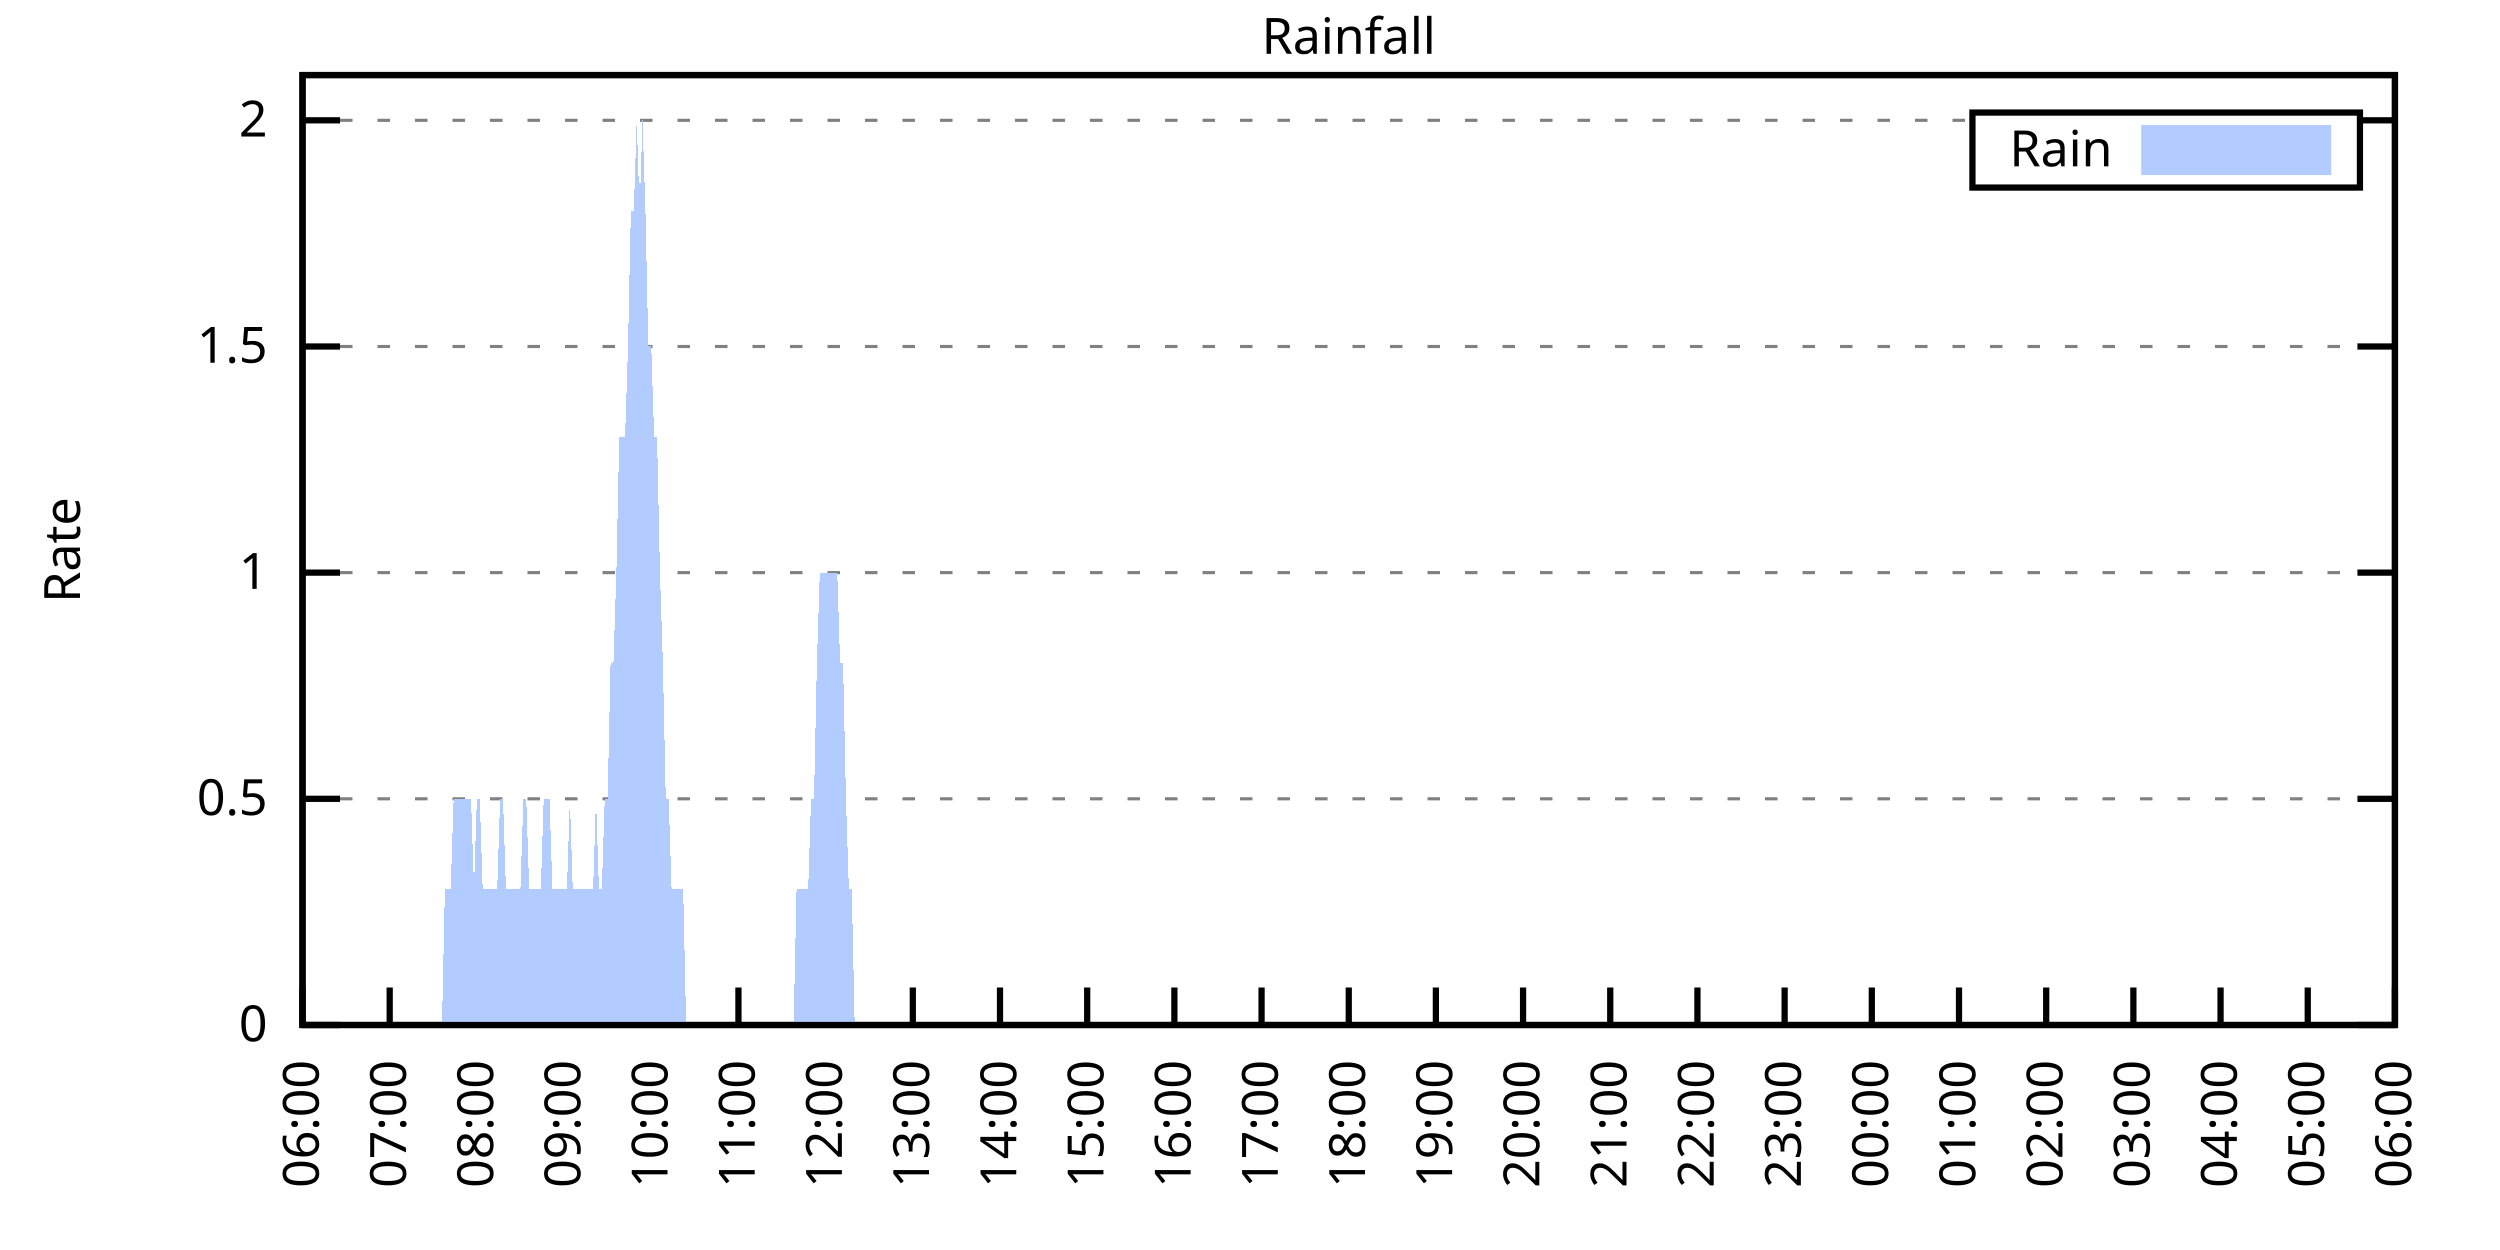
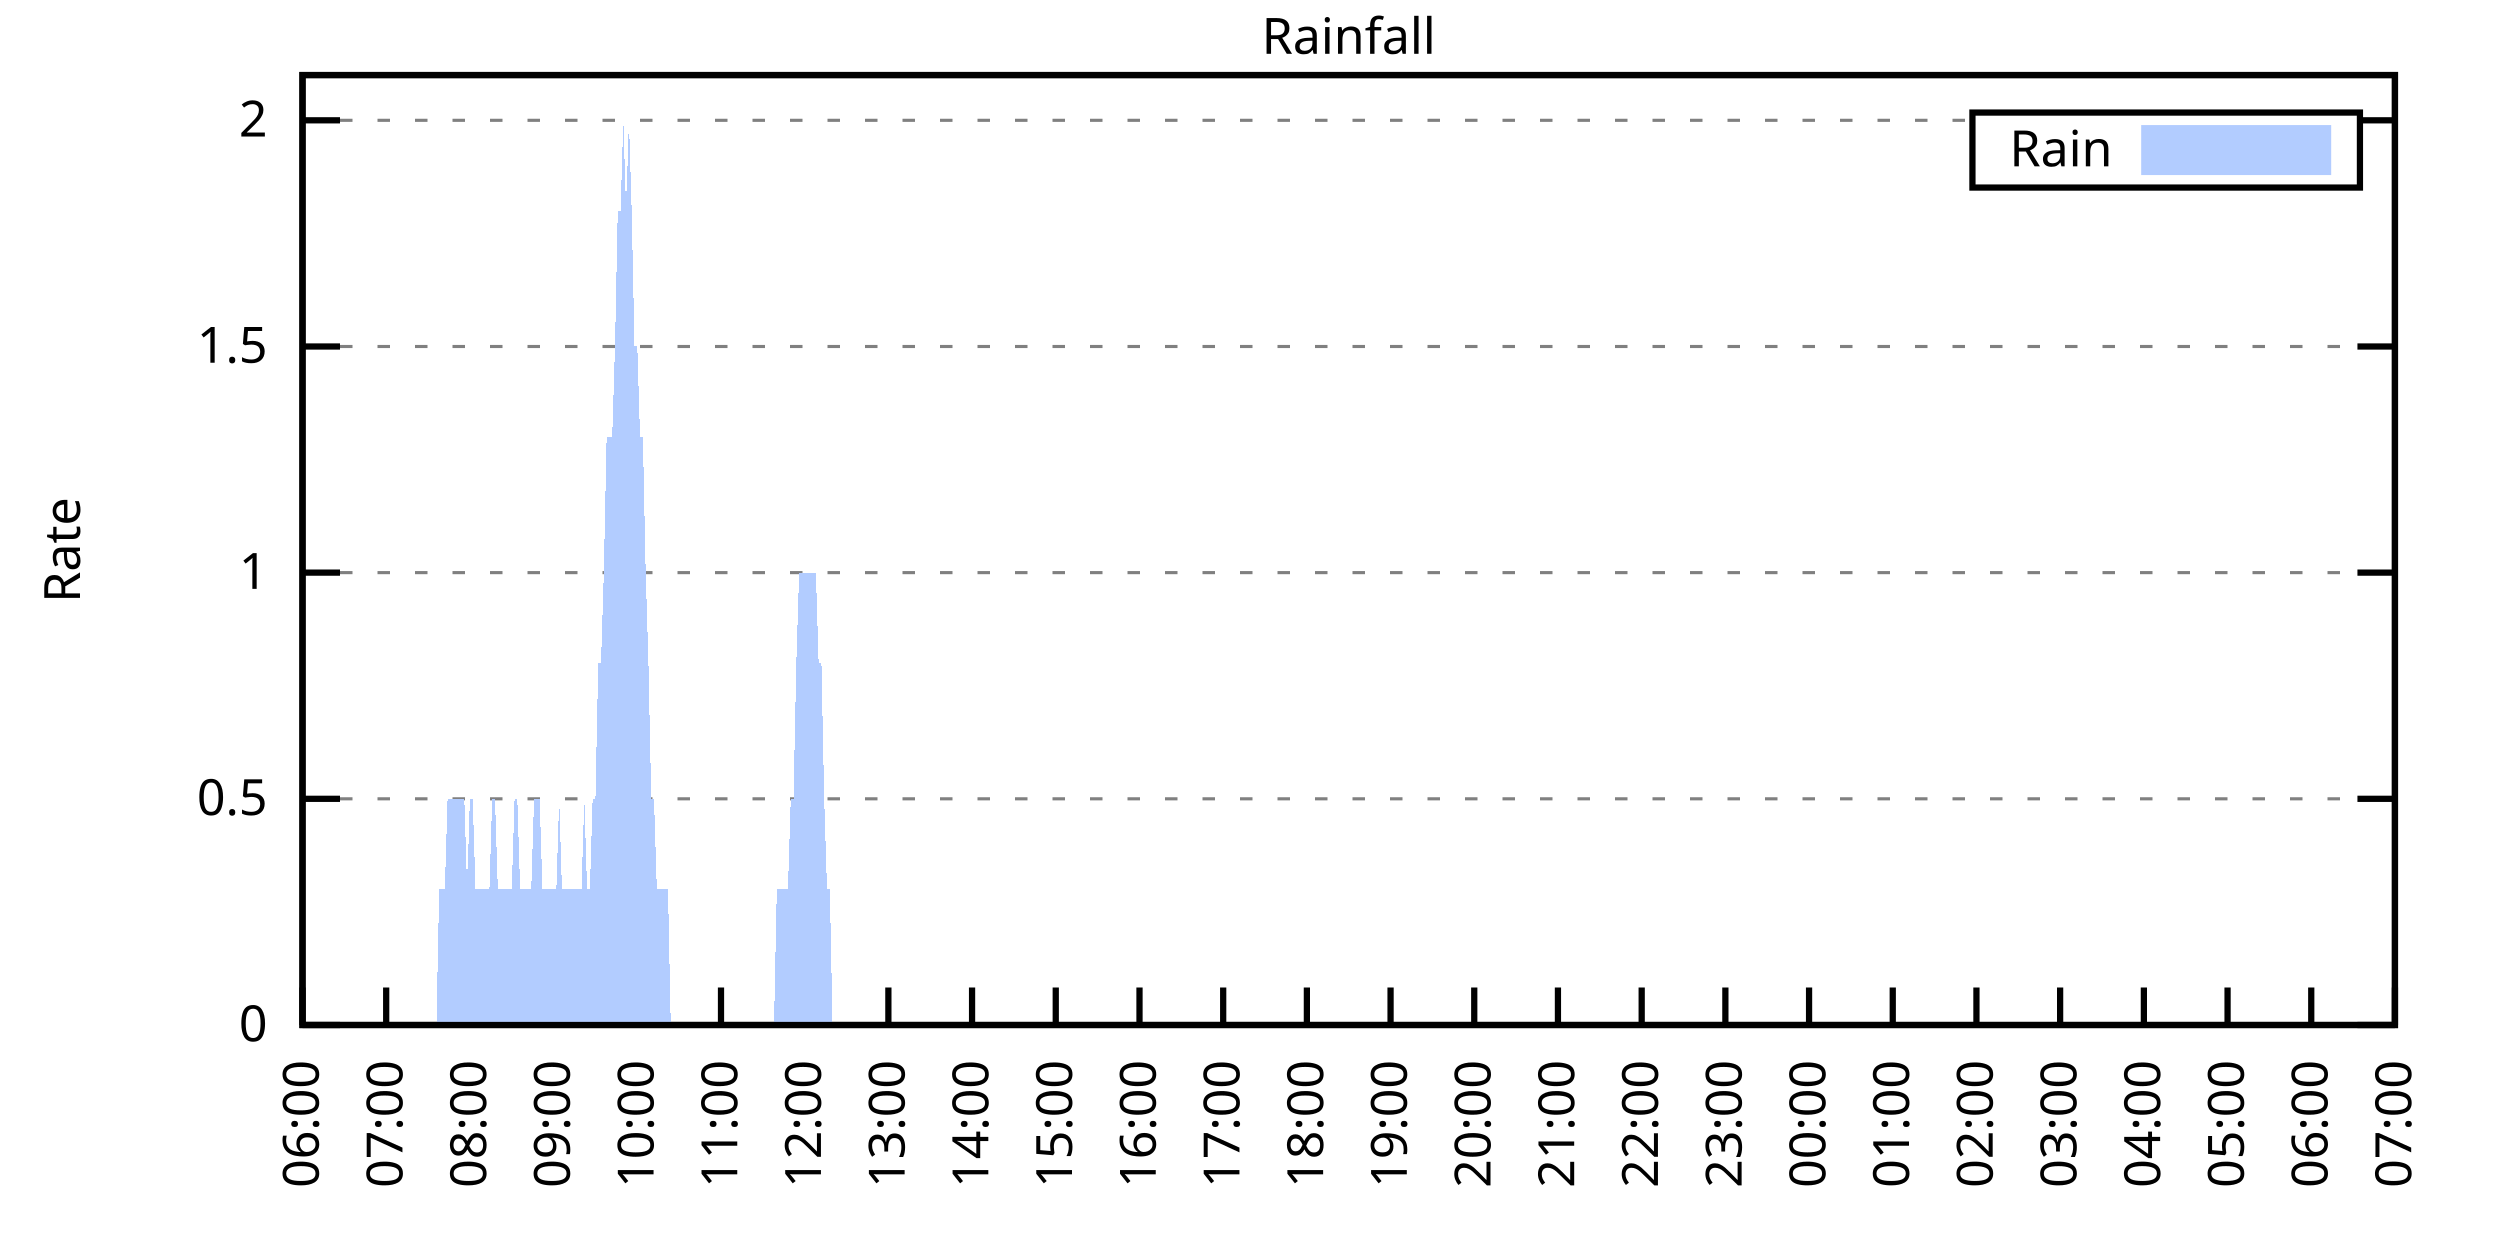
<svg xmlns="http://www.w3.org/2000/svg" xmlns:xlink="http://www.w3.org/1999/xlink" width="400" height="200" viewBox="0 0 400 200">
  <g id="gnuplot_canvas">
    <rect x="0" y="0" width="400" height="200" fill="none" />
    <defs>
      <circle id="gpDot" r="0.5" stroke-width="0.5" stroke="currentColor" />
      <path id="gpPt0" stroke-width="0.333" stroke="currentColor" d="M-1,0 h2 M0,-1 v2" />
      <path id="gpPt1" stroke-width="0.333" stroke="currentColor" d="M-1,-1 L1,1 M1,-1 L-1,1" />
      <path id="gpPt2" stroke-width="0.333" stroke="currentColor" d="M-1,0 L1,0 M0,-1 L0,1 M-1,-1 L1,1 M-1,1 L1,-1" />
      <rect id="gpPt3" stroke-width="0.333" stroke="currentColor" x="-1" y="-1" width="2" height="2" />
      <rect id="gpPt4" stroke-width="0.333" stroke="currentColor" fill="currentColor" x="-1" y="-1" width="2" height="2" />
      <circle id="gpPt5" stroke-width="0.333" stroke="currentColor" cx="0" cy="0" r="1" />
      <use xlink:href="#gpPt5" id="gpPt6" fill="currentColor" stroke="none" />
      <path id="gpPt7" stroke-width="0.333" stroke="currentColor" d="M0,-1.33 L-1.33,0.67 L1.33,0.67 z" />
      <use xlink:href="#gpPt7" id="gpPt8" fill="currentColor" stroke="none" />
      <use xlink:href="#gpPt7" id="gpPt9" stroke="currentColor" transform="rotate(180)" />
      <use xlink:href="#gpPt9" id="gpPt10" fill="currentColor" stroke="none" />
      <use xlink:href="#gpPt3" id="gpPt11" stroke="currentColor" transform="rotate(45)" />
      <use xlink:href="#gpPt11" id="gpPt12" fill="currentColor" stroke="none" />
      <path id="gpPt13" stroke-width="0.333" stroke="currentColor" d="M0,1.330 L1.265,0.411 L0.782,-1.067 L-0.782,-1.076 L-1.265,0.411 z" />
      <use xlink:href="#gpPt13" id="gpPt14" fill="currentColor" stroke="none" />
      <filter id="textbox" filterUnits="objectBoundingBox" x="0" y="0" height="1" width="1">
        <feFlood flood-color="white" flood-opacity="1" result="bgnd" />
        <feComposite in="SourceGraphic" in2="bgnd" operator="atop" />
      </filter>
      <filter id="greybox" filterUnits="objectBoundingBox" x="0" y="0" height="1" width="1">
        <feFlood flood-color="lightgrey" flood-opacity="1" result="grey" />
        <feComposite in="SourceGraphic" in2="grey" operator="atop" />
      </filter>
    </defs>
    <g fill="none" color="white" stroke="currentColor" stroke-width="1.00" stroke-linecap="butt" stroke-linejoin="miter">
</g>
    <g fill="none" color="black" stroke="currentColor" stroke-width="1.00" stroke-linecap="butt" stroke-linejoin="miter">
      <g stroke="none" shape-rendering="crispEdges">
        <polygon fill="rgb(255, 255, 255)" points="48.40,164.00 383.18,164.00 383.18,12.02 48.40,12.02 " />
      </g>
    </g>
    <g fill="none" color="black" stroke="currentColor" stroke-width="1.00" stroke-linecap="butt" stroke-linejoin="miter">
</g>
    <g fill="none" color="black" stroke="black" stroke-width="0.50" stroke-linecap="butt" stroke-linejoin="miter">
</g>
    <g fill="none" color="gray" stroke="currentColor" stroke-width="0.50" stroke-linecap="butt" stroke-linejoin="miter">
      <path stroke="gray" stroke-dasharray="2,4" class="gridline" d="M48.40,164.00 L383.19,164.00  " />
    </g>
    <g fill="none" color="gray" stroke="gray" stroke-width="1.00" stroke-linecap="butt" stroke-linejoin="miter">
</g>
    <g fill="none" color="black" stroke="currentColor" stroke-width="1.00" stroke-linecap="butt" stroke-linejoin="miter">
      <path stroke="black" d="M48.40,164.00 L54.40,164.00 M383.19,164.00 L377.19,164.00  " />
      <g transform="translate(42.80,166.60)" stroke="none" fill="black" font-family="Sans" font-size="8.00" text-anchor="end">
        <text>
          <tspan font-family="Sans"> 0</tspan>
        </text>
      </g>
    </g>
    <g fill="none" color="black" stroke="currentColor" stroke-width="1.00" stroke-linecap="butt" stroke-linejoin="miter">
</g>
    <g fill="none" color="black" stroke="black" stroke-width="0.50" stroke-linecap="butt" stroke-linejoin="miter">
</g>
    <g fill="none" color="gray" stroke="currentColor" stroke-width="0.50" stroke-linecap="butt" stroke-linejoin="miter">
      <path stroke="gray" stroke-dasharray="2,4" class="gridline" d="M48.40,127.81 L383.19,127.81  " />
    </g>
    <g fill="none" color="gray" stroke="gray" stroke-width="1.00" stroke-linecap="butt" stroke-linejoin="miter">
</g>
    <g fill="none" color="black" stroke="currentColor" stroke-width="1.00" stroke-linecap="butt" stroke-linejoin="miter">
      <path stroke="black" d="M48.40,127.81 L54.40,127.81 M383.19,127.81 L377.19,127.81  " />
      <g transform="translate(42.80,130.41)" stroke="none" fill="black" font-family="Sans" font-size="8.00" text-anchor="end">
        <text>
          <tspan font-family="Sans"> 0.5</tspan>
        </text>
      </g>
    </g>
    <g fill="none" color="black" stroke="currentColor" stroke-width="1.00" stroke-linecap="butt" stroke-linejoin="miter">
</g>
    <g fill="none" color="black" stroke="black" stroke-width="0.50" stroke-linecap="butt" stroke-linejoin="miter">
</g>
    <g fill="none" color="gray" stroke="currentColor" stroke-width="0.50" stroke-linecap="butt" stroke-linejoin="miter">
      <path stroke="gray" stroke-dasharray="2,4" class="gridline" d="M48.40,91.62 L383.19,91.62  " />
    </g>
    <g fill="none" color="gray" stroke="gray" stroke-width="1.00" stroke-linecap="butt" stroke-linejoin="miter">
</g>
    <g fill="none" color="black" stroke="currentColor" stroke-width="1.00" stroke-linecap="butt" stroke-linejoin="miter">
      <path stroke="black" d="M48.40,91.62 L54.40,91.62 M383.19,91.62 L377.19,91.62  " />
      <g transform="translate(42.80,94.22)" stroke="none" fill="black" font-family="Sans" font-size="8.00" text-anchor="end">
        <text>
          <tspan font-family="Sans"> 1</tspan>
        </text>
      </g>
    </g>
    <g fill="none" color="black" stroke="currentColor" stroke-width="1.00" stroke-linecap="butt" stroke-linejoin="miter">
</g>
    <g fill="none" color="black" stroke="black" stroke-width="0.50" stroke-linecap="butt" stroke-linejoin="miter">
</g>
    <g fill="none" color="gray" stroke="currentColor" stroke-width="0.50" stroke-linecap="butt" stroke-linejoin="miter">
      <path stroke="gray" stroke-dasharray="2,4" class="gridline" d="M48.40,55.44 L383.19,55.44  " />
    </g>
    <g fill="none" color="gray" stroke="gray" stroke-width="1.00" stroke-linecap="butt" stroke-linejoin="miter">
</g>
    <g fill="none" color="black" stroke="currentColor" stroke-width="1.00" stroke-linecap="butt" stroke-linejoin="miter">
      <path stroke="black" d="M48.40,55.44 L54.40,55.44 M383.19,55.44 L377.19,55.44  " />
      <g transform="translate(42.80,58.04)" stroke="none" fill="black" font-family="Sans" font-size="8.00" text-anchor="end">
        <text>
          <tspan font-family="Sans"> 1.5</tspan>
        </text>
      </g>
    </g>
    <g fill="none" color="black" stroke="currentColor" stroke-width="1.00" stroke-linecap="butt" stroke-linejoin="miter">
</g>
    <g fill="none" color="black" stroke="black" stroke-width="0.50" stroke-linecap="butt" stroke-linejoin="miter">
</g>
    <g fill="none" color="gray" stroke="currentColor" stroke-width="0.50" stroke-linecap="butt" stroke-linejoin="miter">
      <path stroke="gray" stroke-dasharray="2,4" class="gridline" d="M48.40,19.25 L315.59,19.25 M377.59,19.25 L383.19,19.25  " />
    </g>
    <g fill="none" color="gray" stroke="gray" stroke-width="1.00" stroke-linecap="butt" stroke-linejoin="miter">
</g>
    <g fill="none" color="black" stroke="currentColor" stroke-width="1.00" stroke-linecap="butt" stroke-linejoin="miter">
      <path stroke="black" d="M48.40,19.25 L54.40,19.25 M383.19,19.25 L377.19,19.25  " />
      <g transform="translate(42.80,21.85)" stroke="none" fill="black" font-family="Sans" font-size="8.00" text-anchor="end">
        <text>
          <tspan font-family="Sans"> 2</tspan>
        </text>
      </g>
    </g>
    <g fill="none" color="black" stroke="currentColor" stroke-width="1.00" stroke-linecap="butt" stroke-linejoin="miter">
      <path stroke="black" d="M48.40,164.00 L48.40,158.00  " />
      <g transform="translate(51.00,169.60) rotate(270.00)" stroke="none" fill="black" font-family="Sans" font-size="8.00" text-anchor="end">
        <text>
          <tspan font-family="Sans">06:00</tspan>
        </text>
      </g>
    </g>
    <g fill="none" color="black" stroke="currentColor" stroke-width="1.00" stroke-linecap="butt" stroke-linejoin="miter">
-       <path stroke="black" d="M62.35,164.00 L62.35,158.00  " />
-       <g transform="translate(64.95,169.60) rotate(270.00)" stroke="none" fill="black" font-family="Sans" font-size="8.00" text-anchor="end">
+       <path stroke="black" d="M61.79,164.00 L61.79,158.00  " />
+       <g transform="translate(64.39,169.60) rotate(270.00)" stroke="none" fill="black" font-family="Sans" font-size="8.00" text-anchor="end">
        <text>
          <tspan font-family="Sans">07:00</tspan>
        </text>
      </g>
    </g>
    <g fill="none" color="black" stroke="currentColor" stroke-width="1.00" stroke-linecap="butt" stroke-linejoin="miter">
-       <path stroke="black" d="M76.30,164.00 L76.30,158.00  " />
-       <g transform="translate(78.90,169.60) rotate(270.00)" stroke="none" fill="black" font-family="Sans" font-size="8.00" text-anchor="end">
+       <path stroke="black" d="M75.18,164.00 L75.18,158.00  " />
+       <g transform="translate(77.78,169.60) rotate(270.00)" stroke="none" fill="black" font-family="Sans" font-size="8.00" text-anchor="end">
        <text>
          <tspan font-family="Sans">08:00</tspan>
        </text>
      </g>
    </g>
    <g fill="none" color="black" stroke="currentColor" stroke-width="1.00" stroke-linecap="butt" stroke-linejoin="miter">
-       <path stroke="black" d="M90.25,164.00 L90.25,158.00  " />
-       <g transform="translate(92.85,169.60) rotate(270.00)" stroke="none" fill="black" font-family="Sans" font-size="8.00" text-anchor="end">
+       <path stroke="black" d="M88.57,164.00 L88.57,158.00  " />
+       <g transform="translate(91.17,169.60) rotate(270.00)" stroke="none" fill="black" font-family="Sans" font-size="8.00" text-anchor="end">
        <text>
          <tspan font-family="Sans">09:00</tspan>
        </text>
      </g>
    </g>
    <g fill="none" color="black" stroke="currentColor" stroke-width="1.00" stroke-linecap="butt" stroke-linejoin="miter">
-       <path stroke="black" d="M104.20,164.00 L104.20,158.00  " />
-       <g transform="translate(106.80,169.60) rotate(270.00)" stroke="none" fill="black" font-family="Sans" font-size="8.00" text-anchor="end">
+       <path stroke="black" d="M101.97,164.00 L101.97,158.00  " />
+       <g transform="translate(104.57,169.60) rotate(270.00)" stroke="none" fill="black" font-family="Sans" font-size="8.00" text-anchor="end">
        <text>
          <tspan font-family="Sans">10:00</tspan>
        </text>
      </g>
    </g>
    <g fill="none" color="black" stroke="currentColor" stroke-width="1.00" stroke-linecap="butt" stroke-linejoin="miter">
-       <path stroke="black" d="M118.15,164.00 L118.15,158.00  " />
-       <g transform="translate(120.75,169.60) rotate(270.00)" stroke="none" fill="black" font-family="Sans" font-size="8.00" text-anchor="end">
+       <path stroke="black" d="M115.36,164.00 L115.36,158.00  " />
+       <g transform="translate(117.96,169.60) rotate(270.00)" stroke="none" fill="black" font-family="Sans" font-size="8.00" text-anchor="end">
        <text>
          <tspan font-family="Sans">11:00</tspan>
        </text>
      </g>
    </g>
    <g fill="none" color="black" stroke="currentColor" stroke-width="1.00" stroke-linecap="butt" stroke-linejoin="miter">
-       <path stroke="black" d="M132.10,164.00 L132.10,158.00  " />
-       <g transform="translate(134.70,169.60) rotate(270.00)" stroke="none" fill="black" font-family="Sans" font-size="8.00" text-anchor="end">
+       <path stroke="black" d="M128.75,164.00 L128.75,158.00  " />
+       <g transform="translate(131.35,169.60) rotate(270.00)" stroke="none" fill="black" font-family="Sans" font-size="8.00" text-anchor="end">
        <text>
          <tspan font-family="Sans">12:00</tspan>
        </text>
      </g>
    </g>
    <g fill="none" color="black" stroke="currentColor" stroke-width="1.00" stroke-linecap="butt" stroke-linejoin="miter">
-       <path stroke="black" d="M146.05,164.00 L146.05,158.00  " />
-       <g transform="translate(148.65,169.60) rotate(270.00)" stroke="none" fill="black" font-family="Sans" font-size="8.00" text-anchor="end">
+       <path stroke="black" d="M142.14,164.00 L142.14,158.00  " />
+       <g transform="translate(144.74,169.60) rotate(270.00)" stroke="none" fill="black" font-family="Sans" font-size="8.00" text-anchor="end">
        <text>
          <tspan font-family="Sans">13:00</tspan>
        </text>
      </g>
    </g>
    <g fill="none" color="black" stroke="currentColor" stroke-width="1.00" stroke-linecap="butt" stroke-linejoin="miter">
-       <path stroke="black" d="M160.00,164.00 L160.00,158.00  " />
-       <g transform="translate(162.60,169.60) rotate(270.00)" stroke="none" fill="black" font-family="Sans" font-size="8.00" text-anchor="end">
+       <path stroke="black" d="M155.53,164.00 L155.53,158.00  " />
+       <g transform="translate(158.13,169.60) rotate(270.00)" stroke="none" fill="black" font-family="Sans" font-size="8.00" text-anchor="end">
        <text>
          <tspan font-family="Sans">14:00</tspan>
        </text>
      </g>
    </g>
    <g fill="none" color="black" stroke="currentColor" stroke-width="1.00" stroke-linecap="butt" stroke-linejoin="miter">
-       <path stroke="black" d="M173.95,164.00 L173.95,158.00  " />
-       <g transform="translate(176.55,169.60) rotate(270.00)" stroke="none" fill="black" font-family="Sans" font-size="8.00" text-anchor="end">
+       <path stroke="black" d="M168.92,164.00 L168.92,158.00  " />
+       <g transform="translate(171.52,169.60) rotate(270.00)" stroke="none" fill="black" font-family="Sans" font-size="8.00" text-anchor="end">
        <text>
          <tspan font-family="Sans">15:00</tspan>
        </text>
      </g>
    </g>
    <g fill="none" color="black" stroke="currentColor" stroke-width="1.00" stroke-linecap="butt" stroke-linejoin="miter">
-       <path stroke="black" d="M187.90,164.00 L187.90,158.00  " />
-       <g transform="translate(190.50,169.60) rotate(270.00)" stroke="none" fill="black" font-family="Sans" font-size="8.00" text-anchor="end">
+       <path stroke="black" d="M182.32,164.00 L182.32,158.00  " />
+       <g transform="translate(184.92,169.60) rotate(270.00)" stroke="none" fill="black" font-family="Sans" font-size="8.00" text-anchor="end">
        <text>
          <tspan font-family="Sans">16:00</tspan>
        </text>
      </g>
    </g>
    <g fill="none" color="black" stroke="currentColor" stroke-width="1.00" stroke-linecap="butt" stroke-linejoin="miter">
-       <path stroke="black" d="M201.85,164.00 L201.85,158.00  " />
-       <g transform="translate(204.45,169.60) rotate(270.00)" stroke="none" fill="black" font-family="Sans" font-size="8.00" text-anchor="end">
+       <path stroke="black" d="M195.71,164.00 L195.71,158.00  " />
+       <g transform="translate(198.31,169.60) rotate(270.00)" stroke="none" fill="black" font-family="Sans" font-size="8.00" text-anchor="end">
        <text>
          <tspan font-family="Sans">17:00</tspan>
        </text>
      </g>
    </g>
    <g fill="none" color="black" stroke="currentColor" stroke-width="1.00" stroke-linecap="butt" stroke-linejoin="miter">
-       <path stroke="black" d="M215.80,164.00 L215.80,158.00  " />
-       <g transform="translate(218.40,169.60) rotate(270.00)" stroke="none" fill="black" font-family="Sans" font-size="8.00" text-anchor="end">
+       <path stroke="black" d="M209.10,164.00 L209.10,158.00  " />
+       <g transform="translate(211.70,169.60) rotate(270.00)" stroke="none" fill="black" font-family="Sans" font-size="8.00" text-anchor="end">
        <text>
          <tspan font-family="Sans">18:00</tspan>
        </text>
      </g>
    </g>
    <g fill="none" color="black" stroke="currentColor" stroke-width="1.00" stroke-linecap="butt" stroke-linejoin="miter">
-       <path stroke="black" d="M229.74,164.00 L229.74,158.00  " />
-       <g transform="translate(232.34,169.60) rotate(270.00)" stroke="none" fill="black" font-family="Sans" font-size="8.00" text-anchor="end">
+       <path stroke="black" d="M222.49,164.00 L222.49,158.00  " />
+       <g transform="translate(225.09,169.60) rotate(270.00)" stroke="none" fill="black" font-family="Sans" font-size="8.00" text-anchor="end">
        <text>
          <tspan font-family="Sans">19:00</tspan>
        </text>
      </g>
    </g>
    <g fill="none" color="black" stroke="currentColor" stroke-width="1.00" stroke-linecap="butt" stroke-linejoin="miter">
-       <path stroke="black" d="M243.69,164.00 L243.69,158.00  " />
-       <g transform="translate(246.29,169.60) rotate(270.00)" stroke="none" fill="black" font-family="Sans" font-size="8.00" text-anchor="end">
+       <path stroke="black" d="M235.88,164.00 L235.88,158.00  " />
+       <g transform="translate(238.48,169.60) rotate(270.00)" stroke="none" fill="black" font-family="Sans" font-size="8.00" text-anchor="end">
        <text>
          <tspan font-family="Sans">20:00</tspan>
        </text>
      </g>
    </g>
    <g fill="none" color="black" stroke="currentColor" stroke-width="1.00" stroke-linecap="butt" stroke-linejoin="miter">
-       <path stroke="black" d="M257.64,164.00 L257.64,158.00  " />
-       <g transform="translate(260.24,169.60) rotate(270.00)" stroke="none" fill="black" font-family="Sans" font-size="8.00" text-anchor="end">
+       <path stroke="black" d="M249.27,164.00 L249.27,158.00  " />
+       <g transform="translate(251.87,169.60) rotate(270.00)" stroke="none" fill="black" font-family="Sans" font-size="8.00" text-anchor="end">
        <text>
          <tspan font-family="Sans">21:00</tspan>
        </text>
      </g>
    </g>
    <g fill="none" color="black" stroke="currentColor" stroke-width="1.00" stroke-linecap="butt" stroke-linejoin="miter">
-       <path stroke="black" d="M271.59,164.00 L271.59,158.00  " />
-       <g transform="translate(274.19,169.60) rotate(270.00)" stroke="none" fill="black" font-family="Sans" font-size="8.00" text-anchor="end">
+       <path stroke="black" d="M262.67,164.00 L262.67,158.00  " />
+       <g transform="translate(265.27,169.60) rotate(270.00)" stroke="none" fill="black" font-family="Sans" font-size="8.00" text-anchor="end">
        <text>
          <tspan font-family="Sans">22:00</tspan>
        </text>
      </g>
    </g>
    <g fill="none" color="black" stroke="currentColor" stroke-width="1.00" stroke-linecap="butt" stroke-linejoin="miter">
-       <path stroke="black" d="M285.54,164.00 L285.54,158.00  " />
-       <g transform="translate(288.14,169.60) rotate(270.00)" stroke="none" fill="black" font-family="Sans" font-size="8.00" text-anchor="end">
+       <path stroke="black" d="M276.06,164.00 L276.06,158.00  " />
+       <g transform="translate(278.66,169.60) rotate(270.00)" stroke="none" fill="black" font-family="Sans" font-size="8.00" text-anchor="end">
        <text>
          <tspan font-family="Sans">23:00</tspan>
        </text>
      </g>
    </g>
    <g fill="none" color="black" stroke="currentColor" stroke-width="1.00" stroke-linecap="butt" stroke-linejoin="miter">
-       <path stroke="black" d="M299.49,164.00 L299.49,158.00  " />
-       <g transform="translate(302.09,169.60) rotate(270.00)" stroke="none" fill="black" font-family="Sans" font-size="8.00" text-anchor="end">
+       <path stroke="black" d="M289.45,164.00 L289.45,158.00  " />
+       <g transform="translate(292.05,169.60) rotate(270.00)" stroke="none" fill="black" font-family="Sans" font-size="8.00" text-anchor="end">
        <text>
          <tspan font-family="Sans">00:00</tspan>
        </text>
      </g>
    </g>
    <g fill="none" color="black" stroke="currentColor" stroke-width="1.00" stroke-linecap="butt" stroke-linejoin="miter">
-       <path stroke="black" d="M313.44,164.00 L313.44,158.00  " />
-       <g transform="translate(316.04,169.60) rotate(270.00)" stroke="none" fill="black" font-family="Sans" font-size="8.00" text-anchor="end">
+       <path stroke="black" d="M302.84,164.00 L302.84,158.00  " />
+       <g transform="translate(305.44,169.60) rotate(270.00)" stroke="none" fill="black" font-family="Sans" font-size="8.00" text-anchor="end">
        <text>
          <tspan font-family="Sans">01:00</tspan>
        </text>
      </g>
    </g>
    <g fill="none" color="black" stroke="currentColor" stroke-width="1.00" stroke-linecap="butt" stroke-linejoin="miter">
-       <path stroke="black" d="M327.39,164.00 L327.39,158.00  " />
-       <g transform="translate(329.99,169.60) rotate(270.00)" stroke="none" fill="black" font-family="Sans" font-size="8.00" text-anchor="end">
+       <path stroke="black" d="M316.23,164.00 L316.23,158.00  " />
+       <g transform="translate(318.83,169.60) rotate(270.00)" stroke="none" fill="black" font-family="Sans" font-size="8.00" text-anchor="end">
        <text>
          <tspan font-family="Sans">02:00</tspan>
        </text>
      </g>
    </g>
    <g fill="none" color="black" stroke="currentColor" stroke-width="1.00" stroke-linecap="butt" stroke-linejoin="miter">
-       <path stroke="black" d="M341.34,164.00 L341.34,158.00  " />
-       <g transform="translate(343.94,169.60) rotate(270.00)" stroke="none" fill="black" font-family="Sans" font-size="8.00" text-anchor="end">
+       <path stroke="black" d="M329.62,164.00 L329.62,158.00  " />
+       <g transform="translate(332.22,169.60) rotate(270.00)" stroke="none" fill="black" font-family="Sans" font-size="8.00" text-anchor="end">
        <text>
          <tspan font-family="Sans">03:00</tspan>
        </text>
      </g>
    </g>
    <g fill="none" color="black" stroke="currentColor" stroke-width="1.00" stroke-linecap="butt" stroke-linejoin="miter">
-       <path stroke="black" d="M355.29,164.00 L355.29,158.00  " />
-       <g transform="translate(357.89,169.60) rotate(270.00)" stroke="none" fill="black" font-family="Sans" font-size="8.00" text-anchor="end">
+       <path stroke="black" d="M343.02,164.00 L343.02,158.00  " />
+       <g transform="translate(345.62,169.60) rotate(270.00)" stroke="none" fill="black" font-family="Sans" font-size="8.00" text-anchor="end">
        <text>
          <tspan font-family="Sans">04:00</tspan>
        </text>
      </g>
    </g>
    <g fill="none" color="black" stroke="currentColor" stroke-width="1.00" stroke-linecap="butt" stroke-linejoin="miter">
-       <path stroke="black" d="M369.24,164.00 L369.24,158.00  " />
-       <g transform="translate(371.84,169.60) rotate(270.00)" stroke="none" fill="black" font-family="Sans" font-size="8.00" text-anchor="end">
+       <path stroke="black" d="M356.41,164.00 L356.41,158.00  " />
+       <g transform="translate(359.01,169.60) rotate(270.00)" stroke="none" fill="black" font-family="Sans" font-size="8.00" text-anchor="end">
        <text>
          <tspan font-family="Sans">05:00</tspan>
+         </text>
+       </g>
+     </g>
+     <g fill="none" color="black" stroke="currentColor" stroke-width="1.00" stroke-linecap="butt" stroke-linejoin="miter">
+       <path stroke="black" d="M369.80,164.00 L369.80,158.00  " />
+       <g transform="translate(372.40,169.60) rotate(270.00)" stroke="none" fill="black" font-family="Sans" font-size="8.00" text-anchor="end">
+         <text>
+           <tspan font-family="Sans">06:00</tspan>
        </text>
      </g>
    </g>
    <g fill="none" color="black" stroke="currentColor" stroke-width="1.00" stroke-linecap="butt" stroke-linejoin="miter">
      <path stroke="black" d="M383.19,164.00 L383.19,158.00  " />
      <g transform="translate(385.79,169.60) rotate(270.00)" stroke="none" fill="black" font-family="Sans" font-size="8.00" text-anchor="end">
        <text>
-           <tspan font-family="Sans">06:00</tspan>
+           <tspan font-family="Sans">07:00</tspan>
        </text>
      </g>
    </g>
    <g fill="none" color="black" stroke="currentColor" stroke-width="1.00" stroke-linecap="butt" stroke-linejoin="miter">
</g>
    <g fill="none" color="black" stroke="currentColor" stroke-width="1.00" stroke-linecap="butt" stroke-linejoin="miter">
      <path stroke="black" d="M48.40,12.01 L48.40,164.00 L383.19,164.00 L383.19,12.01 L48.40,12.01 Z  " />
    </g>
    <g fill="none" color="black" stroke="currentColor" stroke-width="1.00" stroke-linecap="butt" stroke-linejoin="miter">
</g>
    <g fill="none" color="black" stroke="currentColor" stroke-width="1.00" stroke-linecap="butt" stroke-linejoin="miter">
      <path stroke="black" d="M315.59,30.01 L315.59,18.01 L377.59,18.01 L377.59,30.01 L315.59,30.01 Z  " />
    </g>
    <g id="Rainfall_plot_1">
      <g fill="none" color="white" stroke="black" stroke-width="2.00" stroke-linecap="butt" stroke-linejoin="miter">
</g>
      <g fill="none" color="black" stroke="currentColor" stroke-width="2.00" stroke-linecap="butt" stroke-linejoin="miter">
        <g transform="translate(337.99,26.61)" stroke="none" fill="black" font-family="Sans" font-size="8.00" text-anchor="end">
          <text>
            <tspan font-family="Sans">Rain</tspan>
          </text>
        </g>
      </g>
      <g fill="none" color="black" stroke="currentColor" stroke-width="2.00" stroke-linecap="butt" stroke-linejoin="miter">
        <g stroke="none" shape-rendering="crispEdges">
          <polygon fill="rgb(178, 204, 255)" points="343.59,27.01 371.99,27.01 371.99,21.01 343.59,21.01 " />
        </g>
        <path stroke="rgb(178, 204, 255)" d="M343.59,27.01 L371.99,27.01 L371.99,21.01 L343.59,21.01 L343.59,27.01 Z  " />
      </g>
      <g fill="none" color="black" stroke="currentColor" stroke-width="2.00" stroke-linecap="butt" stroke-linejoin="miter">
        <g stroke="none" shape-rendering="crispEdges">
-           <polygon fill="rgb(178, 204, 255)" points="48.86,164.00 49.33,164.00 49.79,164.00 50.26,164.00 50.72,164.00 51.19,164.00 51.65,164.00 52.12,164.00 52.58,164.00 53.05,164.00 53.51,164.00 53.98,164.00 54.44,164.00 54.91,164.00 55.37,164.00 55.84,164.00 56.30,164.00 56.77,164.00 57.23,164.00 57.70,164.00 58.16,164.00 58.63,164.00 59.09,164.00 59.56,164.00 60.02,164.00 60.49,164.00 60.95,164.00 61.42,164.00 61.88,164.00 62.35,164.00 62.81,164.00 63.28,164.00 63.74,164.00 64.21,164.00 64.67,164.00 65.14,164.00 65.60,164.00 66.07,164.00 66.53,164.00 67.00,164.00 67.46,164.00 67.93,164.00 68.39,164.00 68.86,164.00 69.32,164.00 69.79,164.00 70.25,164.00 70.72,164.00 71.18,142.29 71.65,142.29 72.11,142.29 72.58,127.81 73.04,127.81 73.51,127.81 73.97,127.81 74.44,127.81 74.90,127.81 75.37,127.81 75.83,142.29 76.30,127.81 76.76,127.81 77.23,142.29 77.69,142.29 78.16,142.29 78.62,142.29 79.09,142.29 79.55,142.29 80.02,127.81 80.48,127.81 80.95,142.29 81.41,142.29 81.88,142.29 82.34,142.29 82.81,142.29 83.27,142.29 83.74,127.81 84.20,127.81 84.67,142.29 85.13,142.29 85.60,142.29 86.06,142.29 86.53,142.29 86.99,127.81 87.46,127.81 87.92,127.81 88.39,142.29 88.85,142.29 89.32,142.29 89.78,142.29 90.25,142.29 90.71,142.29 91.18,127.81 91.64,142.29 92.11,142.29 92.57,142.29 93.04,142.29 93.50,142.29 93.97,142.29 94.43,142.29 94.90,142.29 95.36,127.81 95.83,142.29 96.29,142.29 96.76,127.81 97.22,127.81 97.69,106.10 98.15,106.10 98.62,91.62 99.08,69.91 99.55,69.91 100.01,69.91 100.48,55.44 100.94,33.72 101.41,33.72 101.87,19.25 102.34,33.72 102.80,19.25 103.27,33.72 103.73,55.44 104.20,55.44 104.66,69.91 105.13,69.91 105.59,91.62 106.06,106.10 106.52,127.81 106.99,127.81 107.45,142.29 107.92,142.29 108.38,142.29 108.85,142.29 109.31,142.29 109.78,164.00 110.24,164.00 110.71,164.00 111.17,164.00 111.64,164.00 112.10,164.00 112.57,164.00 113.03,164.00 113.50,164.00 113.96,164.00 114.43,164.00 114.89,164.00 115.36,164.00 115.82,164.00 116.29,164.00 116.75,164.00 117.22,164.00 117.68,164.00 118.15,164.00 118.61,164.00 119.08,164.00 119.54,164.00 120.01,164.00 120.47,164.00 120.94,164.00 121.40,164.00 121.87,164.00 122.33,164.00 122.80,164.00 123.26,164.00 123.73,164.00 124.19,164.00 124.66,164.00 125.12,164.00 125.59,164.00 126.05,164.00 126.52,164.00 126.98,164.00 127.45,142.29 127.91,142.29 128.38,142.29 128.84,142.29 129.31,142.29 129.77,127.81 130.24,127.81 130.70,106.10 131.17,91.62 131.63,91.62 132.10,91.62 132.56,91.62 133.03,91.62 133.49,91.62 133.96,91.62 134.42,106.10 134.89,106.10 135.35,127.81 135.82,142.29 136.28,142.29 136.75,164.00 137.21,164.00 137.68,164.00 138.14,164.00 138.61,164.00 139.07,164.00 139.54,164.00 140.00,164.00 140.47,164.00 140.93,164.00 141.40,164.00 141.86,164.00 142.33,164.00 142.79,164.00 143.26,164.00 143.72,164.00 144.19,164.00 144.65,164.00 145.12,164.00 145.58,164.00 146.05,164.00 146.51,164.00 146.98,164.00 147.44,164.00 147.91,164.00 148.37,164.00 148.84,164.00 149.30,164.00 149.77,164.00 150.23,164.00 150.70,164.00 151.16,164.00 151.63,164.00 152.09,164.00 152.56,164.00 153.02,164.00 153.49,164.00 153.95,164.00 154.42,164.00 154.88,164.00 155.35,164.00 155.81,164.00 156.28,164.00 156.74,164.00 157.21,164.00 157.67,164.00 158.14,164.00 158.60,164.00 159.07,164.00 159.53,164.00 160.00,164.00 160.46,164.00 160.93,164.00 161.39,164.00 161.86,164.00 162.32,164.00 162.79,164.00 163.25,164.00 163.72,164.00 164.18,164.00 164.65,164.00 165.11,164.00 165.58,164.00 166.04,164.00 166.51,164.00 166.97,164.00 167.44,164.00 167.90,164.00 168.37,164.00 168.83,164.00 169.30,164.00 169.76,164.00 170.23,164.00 170.69,164.00 171.16,164.00 171.62,164.00 172.09,164.00 172.55,164.00 173.02,164.00 173.48,164.00 173.95,164.00 174.41,164.00 174.88,164.00 175.34,164.00 175.81,164.00 176.27,164.00 176.74,164.00 177.20,164.00 177.67,164.00 178.13,164.00 178.60,164.00 179.06,164.00 179.53,164.00 179.99,164.00 180.46,164.00 180.92,164.00 181.39,164.00 181.85,164.00 182.32,164.00 182.78,164.00 183.25,164.00 183.71,164.00 184.18,164.00 184.64,164.00 185.11,164.00 185.57,164.00 186.04,164.00 186.50,164.00 186.97,164.00 187.43,164.00 187.90,164.00 188.36,164.00 188.83,164.00 189.29,164.00 189.76,164.00 190.22,164.00 190.69,164.00 191.15,164.00 191.62,164.00 192.08,164.00 192.55,164.00 193.01,164.00 193.48,164.00 193.94,164.00 194.41,164.00 194.87,164.00 195.34,164.00 195.80,164.00 196.27,164.00 196.73,164.00 197.20,164.00 197.66,164.00 198.13,164.00 198.59,164.00 199.06,164.00 199.52,164.00 199.99,164.00 200.45,164.00 200.92,164.00 201.38,164.00 201.85,164.00 202.31,164.00 202.78,164.00 203.24,164.00 203.71,164.00 204.17,164.00 204.64,164.00 205.10,164.00 205.57,164.00 206.03,164.00 206.50,164.00 206.96,164.00 207.43,164.00 207.89,164.00 208.36,164.00 208.82,164.00 209.29,164.00 209.75,164.00 210.22,164.00 210.68,164.00 211.15,164.00 211.61,164.00 212.08,164.00 212.54,164.00 213.01,164.00 213.47,164.00 213.94,164.00 214.40,164.00 214.87,164.00 215.33,164.00 215.80,164.00 216.26,164.00 216.72,164.00 217.19,164.00 217.65,164.00 218.12,164.00 218.58,164.00 219.05,164.00 219.51,164.00 219.98,164.00 220.44,164.00 220.91,164.00 221.37,164.00 221.84,164.00 222.30,164.00 222.77,164.00 223.23,164.00 223.70,164.00 224.16,164.00 224.63,164.00 225.09,164.00 225.56,164.00 226.02,164.00 226.49,164.00 226.95,164.00 227.42,164.00 227.88,164.00 228.35,164.00 228.81,164.00 229.28,164.00 229.74,164.00 230.21,164.00 230.67,164.00 231.14,164.00 231.60,164.00 232.07,164.00 232.53,164.00 233.00,164.00 233.46,164.00 233.93,164.00 234.39,164.00 234.86,164.00 235.32,164.00 235.79,164.00 236.25,164.00 236.72,164.00 237.18,164.00 237.65,164.00 238.11,164.00 238.58,164.00 239.04,164.00 239.51,164.00 239.97,164.00 240.44,164.00 240.90,164.00 241.37,164.00 241.83,164.00 242.30,164.00 242.76,164.00 243.23,164.00 243.69,164.00 244.16,164.00 244.62,164.00 245.09,164.00 245.55,164.00 246.02,164.00 246.48,164.00 246.95,164.00 247.41,164.00 247.88,164.00 248.34,164.00 248.81,164.00 249.27,164.00 249.74,164.00 250.20,164.00 250.67,164.00 251.13,164.00 251.60,164.00 252.06,164.00 252.53,164.00 252.99,164.00 253.46,164.00 253.92,164.00 254.39,164.00 254.85,164.00 255.32,164.00 255.78,164.00 256.25,164.00 256.71,164.00 257.18,164.00 257.64,164.00 258.11,164.00 258.57,164.00 259.04,164.00 259.50,164.00 259.97,164.00 260.43,164.00 260.90,164.00 261.36,164.00 261.83,164.00 262.29,164.00 262.76,164.00 263.22,164.00 263.69,164.00 264.15,164.00 264.62,164.00 265.08,164.00 265.55,164.00 266.01,164.00 266.48,164.00 266.94,164.00 267.41,164.00 267.87,164.00 268.34,164.00 268.80,164.00 269.27,164.00 269.73,164.00 270.20,164.00 270.66,164.00 271.13,164.00 271.59,164.00 272.06,164.00 272.52,164.00 272.99,164.00 273.45,164.00 273.92,164.00 274.38,164.00 274.85,164.00 275.31,164.00 275.78,164.00 276.24,164.00 276.71,164.00 277.17,164.00 277.64,164.00 278.10,164.00 278.57,164.00 279.03,164.00 279.50,164.00 279.96,164.00 280.43,164.00 280.89,164.00 281.36,164.00 281.82,164.00 282.29,164.00 282.75,164.00 283.22,164.00 283.68,164.00 284.15,164.00 284.61,164.00 285.08,164.00 285.54,164.00 286.01,164.00 286.47,164.00 286.94,164.00 287.40,164.00 287.87,164.00 288.33,164.00 288.80,164.00 289.26,164.00 289.73,164.00 290.19,164.00 290.66,164.00 291.12,164.00 291.59,164.00 292.05,164.00 292.52,164.00 292.98,164.00 293.45,164.00 293.91,164.00 294.38,164.00 294.84,164.00 295.31,164.00 295.77,164.00 296.24,164.00 296.70,164.00 297.17,164.00 297.63,164.00 298.10,164.00 298.56,164.00 299.03,164.00 299.49,164.00 299.96,164.00 300.42,164.00 300.89,164.00 301.35,164.00 301.82,164.00 302.28,164.00 302.75,164.00 303.21,164.00 303.68,164.00 304.14,164.00 304.61,164.00 305.07,164.00 305.54,164.00 306.00,164.00 306.47,164.00 306.93,164.00 307.40,164.00 307.86,164.00 308.33,164.00 308.79,164.00 309.26,164.00 309.72,164.00 310.19,164.00 310.65,164.00 311.12,164.00 311.58,164.00 312.05,164.00 312.51,164.00 312.98,164.00 313.44,164.00 313.91,164.00 314.37,164.00 314.84,164.00 315.30,164.00 315.77,164.00 316.23,164.00 316.70,164.00 317.16,164.00 317.63,164.00 318.09,164.00 318.56,164.00 319.02,164.00 319.49,164.00 319.95,164.00 320.42,164.00 320.88,164.00 321.35,164.00 321.81,164.00 322.28,164.00 322.74,164.00 323.21,164.00 323.67,164.00 324.14,164.00 324.60,164.00 325.07,164.00 325.53,164.00 326.00,164.00 326.46,164.00 326.93,164.00 327.39,164.00 327.86,164.00 328.32,164.00 328.79,164.00 329.25,164.00 329.72,164.00 330.18,164.00 330.65,164.00 331.11,164.00 331.58,164.00 332.04,164.00 332.51,164.00 332.97,164.00 333.44,164.00 333.90,164.00 334.37,164.00 334.83,164.00 335.30,164.00 335.76,164.00 336.23,164.00 336.69,164.00 337.16,164.00 337.62,164.00 338.09,164.00 338.55,164.00 339.02,164.00 339.48,164.00 339.95,164.00 340.41,164.00 340.88,164.00 341.34,164.00 341.81,164.00 342.27,164.00 342.74,164.00 343.20,164.00 343.67,164.00 344.13,164.00 344.60,164.00 345.06,164.00 345.53,164.00 345.99,164.00 346.46,164.00 346.92,164.00 347.39,164.00 347.85,164.00 348.32,164.00 348.78,164.00 349.25,164.00 349.71,164.00 350.18,164.00 350.64,164.00 351.11,164.00 351.57,164.00 352.04,164.00 352.50,164.00 352.97,164.00 353.43,164.00 353.90,164.00 354.36,164.00 354.83,164.00 355.29,164.00 355.76,164.00 356.22,164.00 356.69,164.00 357.15,164.00 357.62,164.00 358.08,164.00 358.55,164.00 359.01,164.00 359.48,164.00 359.94,164.00 360.41,164.00 360.87,164.00 361.34,164.00 361.80,164.00 362.27,164.00 362.73,164.00 363.20,164.00 363.66,164.00 364.13,164.00 364.59,164.00 365.06,164.00 365.52,164.00 365.99,164.00 366.45,164.00 366.92,164.00 367.38,164.00 367.85,164.00 368.31,164.00 368.78,164.00 369.24,164.00 369.71,164.00 370.17,164.00 370.64,164.00 371.10,164.00 371.57,164.00 372.03,164.00 372.50,164.00 372.96,164.00 373.43,164.00 373.89,164.00 374.36,164.00 374.82,164.00 375.29,164.00 375.75,164.00 376.22,164.00 376.68,164.00 377.15,164.00 377.61,164.00 378.08,164.00 378.54,164.00 379.01,164.00 379.47,164.00 379.94,164.00 380.40,164.00 380.87,164.00 381.33,164.00 381.80,164.00 382.26,164.00 382.73,164.00 383.19,164.00 383.19,164.00 48.86,164.00 " />
+           <polygon fill="rgb(178, 204, 255)" points="51.97,164.00 52.42,164.00 52.86,164.00 53.31,164.00 53.76,164.00 54.20,164.00 54.65,164.00 55.10,164.00 55.54,164.00 55.99,164.00 56.43,164.00 56.88,164.00 57.33,164.00 57.77,164.00 58.22,164.00 58.67,164.00 59.11,164.00 59.56,164.00 60.01,164.00 60.45,164.00 60.90,164.00 61.35,164.00 61.79,164.00 62.24,164.00 62.68,164.00 63.13,164.00 63.58,164.00 64.02,164.00 64.47,164.00 64.92,164.00 65.36,164.00 65.81,164.00 66.26,164.00 66.70,164.00 67.15,164.00 67.59,164.00 68.04,164.00 68.49,164.00 68.93,164.00 69.38,164.00 69.83,164.00 70.27,142.29 70.72,142.29 71.17,142.29 71.61,127.81 72.06,127.81 72.50,127.81 72.95,127.81 73.40,127.81 73.84,127.81 74.29,127.81 74.74,142.29 75.18,127.81 75.63,127.81 76.08,142.29 76.52,142.29 76.97,142.29 77.42,142.29 77.86,142.29 78.31,142.29 78.75,127.81 79.20,127.81 79.65,142.29 80.09,142.29 80.54,142.29 80.99,142.29 81.43,142.29 81.88,142.29 82.33,127.81 82.77,127.81 83.22,142.29 83.66,142.29 84.11,142.29 84.56,142.29 85.00,142.29 85.45,127.81 85.90,127.81 86.34,127.81 86.79,142.29 87.24,142.29 87.68,142.29 88.13,142.29 88.57,142.29 89.02,142.29 89.47,127.81 89.91,142.29 90.36,142.29 90.81,142.29 91.25,142.29 91.70,142.29 92.15,142.29 92.59,142.29 93.04,142.29 93.49,127.81 93.93,142.29 94.38,142.29 94.82,127.81 95.27,127.81 95.72,106.10 96.16,106.10 96.61,91.62 97.06,69.91 97.50,69.91 97.95,69.91 98.40,55.44 98.84,33.72 99.29,33.72 99.73,19.25 100.18,33.72 100.63,19.25 101.07,33.72 101.52,55.44 101.97,55.44 102.41,69.91 102.86,69.91 103.31,91.62 103.75,106.10 104.20,127.81 104.64,127.81 105.09,142.29 105.54,142.29 105.98,142.29 106.43,142.29 106.88,142.29 107.32,164.00 107.77,164.00 108.22,164.00 108.66,164.00 109.11,164.00 109.55,164.00 110.00,164.00 110.45,164.00 110.89,164.00 111.34,164.00 111.79,164.00 112.23,164.00 112.68,164.00 113.13,164.00 113.57,164.00 114.02,164.00 114.47,164.00 114.91,164.00 115.36,164.00 115.80,164.00 116.25,164.00 116.70,164.00 117.14,164.00 117.59,164.00 118.04,164.00 118.48,164.00 118.93,164.00 119.38,164.00 119.82,164.00 120.27,164.00 120.71,164.00 121.16,164.00 121.61,164.00 122.05,164.00 122.50,164.00 122.95,164.00 123.39,164.00 123.84,164.00 124.29,142.29 124.73,142.29 125.18,142.29 125.62,142.29 126.07,142.29 126.52,127.81 126.96,127.81 127.41,106.10 127.86,91.62 128.30,91.62 128.75,91.62 129.20,91.62 129.64,91.62 130.09,91.62 130.54,91.62 130.98,106.10 131.43,106.10 131.87,127.81 132.32,142.29 132.77,142.29 133.21,164.00 133.66,164.00 134.11,164.00 134.55,164.00 135.00,164.00 135.45,164.00 135.89,164.00 136.34,164.00 136.78,164.00 137.23,164.00 137.68,164.00 138.12,164.00 138.57,164.00 139.02,164.00 139.46,164.00 139.91,164.00 140.36,164.00 140.80,164.00 141.25,164.00 141.69,164.00 142.14,164.00 142.59,164.00 143.03,164.00 143.48,164.00 143.93,164.00 144.37,164.00 144.82,164.00 145.27,164.00 145.71,164.00 146.16,164.00 146.61,164.00 147.05,164.00 147.50,164.00 147.94,164.00 148.39,164.00 148.84,164.00 149.28,164.00 149.73,164.00 150.18,164.00 150.62,164.00 151.07,164.00 151.52,164.00 151.96,164.00 152.41,164.00 152.85,164.00 153.30,164.00 153.75,164.00 154.19,164.00 154.64,164.00 155.09,164.00 155.53,164.00 155.98,164.00 156.43,164.00 156.87,164.00 157.32,164.00 157.76,164.00 158.21,164.00 158.66,164.00 159.10,164.00 159.55,164.00 160.00,164.00 160.44,164.00 160.89,164.00 161.34,164.00 161.78,164.00 162.23,164.00 162.67,164.00 163.12,164.00 163.57,164.00 164.01,164.00 164.46,164.00 164.91,164.00 165.35,164.00 165.80,164.00 166.25,164.00 166.69,164.00 167.14,164.00 167.59,164.00 168.03,164.00 168.48,164.00 168.92,164.00 169.37,164.00 169.82,164.00 170.26,164.00 170.71,164.00 171.16,164.00 171.60,164.00 172.05,164.00 172.50,164.00 172.94,164.00 173.39,164.00 173.83,164.00 174.28,164.00 174.73,164.00 175.17,164.00 175.62,164.00 176.07,164.00 176.51,164.00 176.96,164.00 177.41,164.00 177.85,164.00 178.30,164.00 178.74,164.00 179.19,164.00 179.64,164.00 180.08,164.00 180.53,164.00 180.98,164.00 181.42,164.00 181.87,164.00 182.32,164.00 182.76,164.00 183.21,164.00 183.66,164.00 184.10,164.00 184.55,164.00 184.99,164.00 185.44,164.00 185.89,164.00 186.33,164.00 186.78,164.00 187.23,164.00 187.67,164.00 188.12,164.00 188.57,164.00 189.01,164.00 189.46,164.00 189.90,164.00 190.35,164.00 190.80,164.00 191.24,164.00 191.69,164.00 192.14,164.00 192.58,164.00 193.03,164.00 193.48,164.00 193.92,164.00 194.37,164.00 194.81,164.00 195.26,164.00 195.71,164.00 196.15,164.00 196.60,164.00 197.05,164.00 197.49,164.00 197.94,164.00 198.39,164.00 198.83,164.00 199.28,164.00 199.73,164.00 200.17,164.00 200.62,164.00 201.06,164.00 201.51,164.00 201.96,164.00 202.40,164.00 202.85,164.00 203.30,164.00 203.74,164.00 204.19,164.00 204.64,164.00 205.08,164.00 205.53,164.00 205.97,164.00 206.42,164.00 206.87,164.00 207.31,164.00 207.76,164.00 208.21,164.00 208.65,164.00 209.10,164.00 209.55,164.00 209.99,164.00 210.44,164.00 210.88,164.00 211.33,164.00 211.78,164.00 212.22,164.00 212.67,164.00 213.12,164.00 213.56,164.00 214.01,164.00 214.46,164.00 214.90,164.00 215.35,164.00 215.80,164.00 216.24,164.00 216.69,164.00 217.13,164.00 217.58,164.00 218.03,164.00 218.47,164.00 218.92,164.00 219.37,164.00 219.81,164.00 220.26,164.00 220.71,164.00 221.15,164.00 221.60,164.00 222.04,164.00 222.49,164.00 222.94,164.00 223.38,164.00 223.83,164.00 224.28,164.00 224.72,164.00 225.17,164.00 225.62,164.00 226.06,164.00 226.51,164.00 226.95,164.00 227.40,164.00 227.85,164.00 228.29,164.00 228.74,164.00 229.19,164.00 229.63,164.00 230.08,164.00 230.53,164.00 230.97,164.00 231.42,164.00 231.86,164.00 232.31,164.00 232.76,164.00 233.20,164.00 233.65,164.00 234.10,164.00 234.54,164.00 234.99,164.00 235.44,164.00 235.88,164.00 236.33,164.00 236.78,164.00 237.22,164.00 237.67,164.00 238.11,164.00 238.56,164.00 239.01,164.00 239.45,164.00 239.90,164.00 240.35,164.00 240.79,164.00 241.24,164.00 241.69,164.00 242.13,164.00 242.58,164.00 243.02,164.00 243.47,164.00 243.92,164.00 244.36,164.00 244.81,164.00 245.26,164.00 245.70,164.00 246.15,164.00 246.60,164.00 247.04,164.00 247.49,164.00 247.93,164.00 248.38,164.00 248.83,164.00 249.27,164.00 249.72,164.00 250.17,164.00 250.61,164.00 251.06,164.00 251.51,164.00 251.95,164.00 252.40,164.00 252.85,164.00 253.29,164.00 253.74,164.00 254.18,164.00 254.63,164.00 255.08,164.00 255.52,164.00 255.97,164.00 256.42,164.00 256.86,164.00 257.31,164.00 257.76,164.00 258.20,164.00 258.65,164.00 259.09,164.00 259.54,164.00 259.99,164.00 260.43,164.00 260.88,164.00 261.33,164.00 261.77,164.00 262.22,164.00 262.67,164.00 263.11,164.00 263.56,164.00 264.00,164.00 264.45,164.00 264.90,164.00 265.34,164.00 265.79,164.00 266.24,164.00 266.68,164.00 267.13,164.00 267.58,164.00 268.02,164.00 268.47,164.00 268.92,164.00 269.36,164.00 269.81,164.00 270.25,164.00 270.70,164.00 271.15,164.00 271.59,164.00 272.04,164.00 272.49,164.00 272.93,164.00 273.38,164.00 273.83,164.00 274.27,164.00 274.72,164.00 275.16,164.00 275.61,164.00 276.06,164.00 276.50,164.00 276.95,164.00 277.40,164.00 277.84,164.00 278.29,164.00 278.74,164.00 279.18,164.00 279.63,164.00 280.07,164.00 280.52,164.00 280.97,164.00 281.41,164.00 281.86,164.00 282.31,164.00 282.75,164.00 283.20,164.00 283.65,164.00 284.09,164.00 284.54,164.00 284.98,164.00 285.43,164.00 285.88,164.00 286.32,164.00 286.77,164.00 287.22,164.00 287.66,164.00 288.11,164.00 288.56,164.00 289.00,164.00 289.45,164.00 289.90,164.00 290.34,164.00 290.79,164.00 291.23,164.00 291.68,164.00 292.13,164.00 292.57,164.00 293.02,164.00 293.47,164.00 293.91,164.00 294.36,164.00 294.81,164.00 295.25,164.00 295.70,164.00 296.14,164.00 296.59,164.00 297.04,164.00 297.48,164.00 297.93,164.00 298.38,164.00 298.82,164.00 299.27,164.00 299.72,164.00 300.16,164.00 300.61,164.00 301.05,164.00 301.50,164.00 301.95,164.00 302.39,164.00 302.84,164.00 303.29,164.00 303.73,164.00 304.18,164.00 304.63,164.00 305.07,164.00 305.52,164.00 305.97,164.00 306.41,164.00 306.86,164.00 307.30,164.00 307.75,164.00 308.20,164.00 308.64,164.00 309.09,164.00 309.54,164.00 309.98,164.00 310.43,164.00 310.88,164.00 311.32,164.00 311.77,164.00 312.21,164.00 312.66,164.00 313.11,164.00 313.55,164.00 314.00,164.00 314.45,164.00 314.89,164.00 315.34,164.00 315.79,164.00 316.23,164.00 316.68,164.00 317.12,164.00 317.57,164.00 318.02,164.00 318.46,164.00 318.91,164.00 319.36,164.00 319.80,164.00 320.25,164.00 320.70,164.00 321.14,164.00 321.59,164.00 322.04,164.00 322.48,164.00 322.93,164.00 323.37,164.00 323.82,164.00 324.27,164.00 324.71,164.00 325.16,164.00 325.61,164.00 326.05,164.00 326.50,164.00 326.95,164.00 327.39,164.00 327.84,164.00 328.28,164.00 328.73,164.00 329.18,164.00 329.62,164.00 330.07,164.00 330.52,164.00 330.96,164.00 331.41,164.00 331.86,164.00 332.30,164.00 332.75,164.00 333.19,164.00 333.64,164.00 334.09,164.00 334.53,164.00 334.98,164.00 335.43,164.00 335.87,164.00 336.32,164.00 336.77,164.00 337.21,164.00 337.66,164.00 338.10,164.00 338.55,164.00 339.00,164.00 339.44,164.00 339.89,164.00 340.34,164.00 340.78,164.00 341.23,164.00 341.68,164.00 342.12,164.00 342.57,164.00 343.02,164.00 343.46,164.00 343.91,164.00 344.35,164.00 344.80,164.00 345.25,164.00 345.69,164.00 346.14,164.00 346.59,164.00 347.03,164.00 347.48,164.00 347.93,164.00 348.37,164.00 348.82,164.00 349.26,164.00 349.71,164.00 350.16,164.00 350.60,164.00 351.05,164.00 351.50,164.00 351.94,164.00 352.39,164.00 352.84,164.00 353.28,164.00 353.73,164.00 354.17,164.00 354.62,164.00 355.07,164.00 355.51,164.00 355.96,164.00 356.41,164.00 356.85,164.00 357.30,164.00 357.75,164.00 358.19,164.00 358.64,164.00 359.09,164.00 359.53,164.00 359.98,164.00 360.42,164.00 360.87,164.00 361.32,164.00 361.76,164.00 362.21,164.00 362.66,164.00 363.10,164.00 363.55,164.00 364.00,164.00 364.44,164.00 364.89,164.00 365.33,164.00 365.78,164.00 366.23,164.00 366.67,164.00 367.12,164.00 367.57,164.00 368.01,164.00 368.46,164.00 368.91,164.00 369.35,164.00 369.80,164.00 370.24,164.00 370.69,164.00 371.14,164.00 371.58,164.00 372.03,164.00 372.48,164.00 372.92,164.00 372.92,164.00 51.97,164.00 " />
        </g>
      </g>
    </g>
    <g fill="none" color="black" stroke="currentColor" stroke-width="2.00" stroke-linecap="butt" stroke-linejoin="miter">
</g>
    <g fill="none" color="black" stroke="black" stroke-width="1.00" stroke-linecap="butt" stroke-linejoin="miter">
</g>
    <g fill="none" color="black" stroke="currentColor" stroke-width="1.00" stroke-linecap="butt" stroke-linejoin="miter">
      <path stroke="black" d="M48.40,12.01 L48.40,164.00 L383.19,164.00 L383.19,12.01 L48.40,12.01 Z  " />
      <g transform="translate(12.80,88.01) rotate(270.00)" stroke="none" fill="black" font-family="Sans" font-size="8.00" text-anchor="middle">
        <text>
          <tspan font-family="Sans">Rate</tspan>
        </text>
      </g>
    </g>
    <g fill="none" color="black" stroke="currentColor" stroke-width="1.00" stroke-linecap="butt" stroke-linejoin="miter">
</g>
    <g fill="none" color="black" stroke="currentColor" stroke-width="1.00" stroke-linecap="butt" stroke-linejoin="miter">
      <g transform="translate(215.79,8.61)" stroke="none" fill="black" font-family="Sans" font-size="8.00" text-anchor="middle">
        <text>
          <tspan font-family="Sans">Rainfall</tspan>
        </text>
      </g>
    </g>
    <g fill="none" color="black" stroke="currentColor" stroke-width="1.00" stroke-linecap="butt" stroke-linejoin="miter">
</g>
  </g>
</svg>
